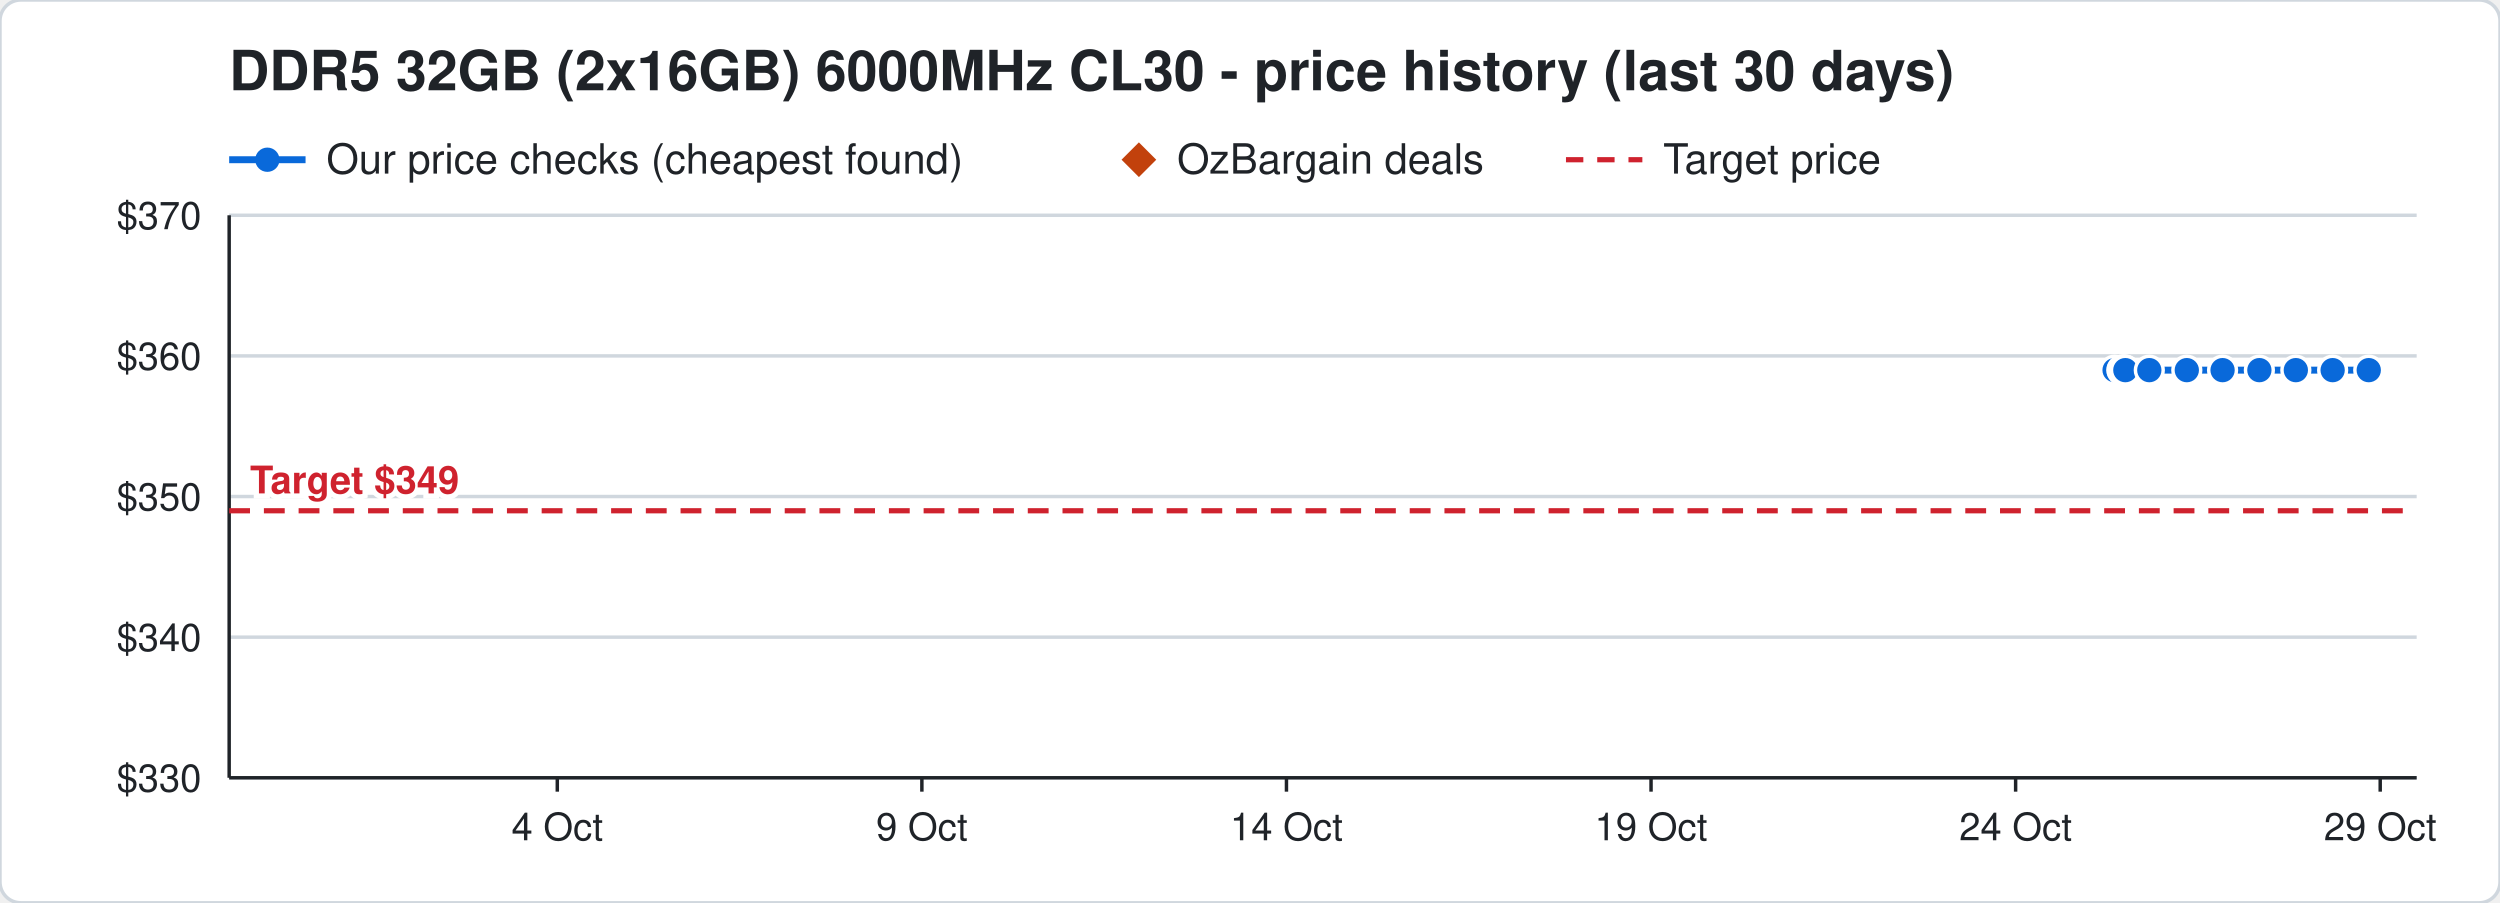
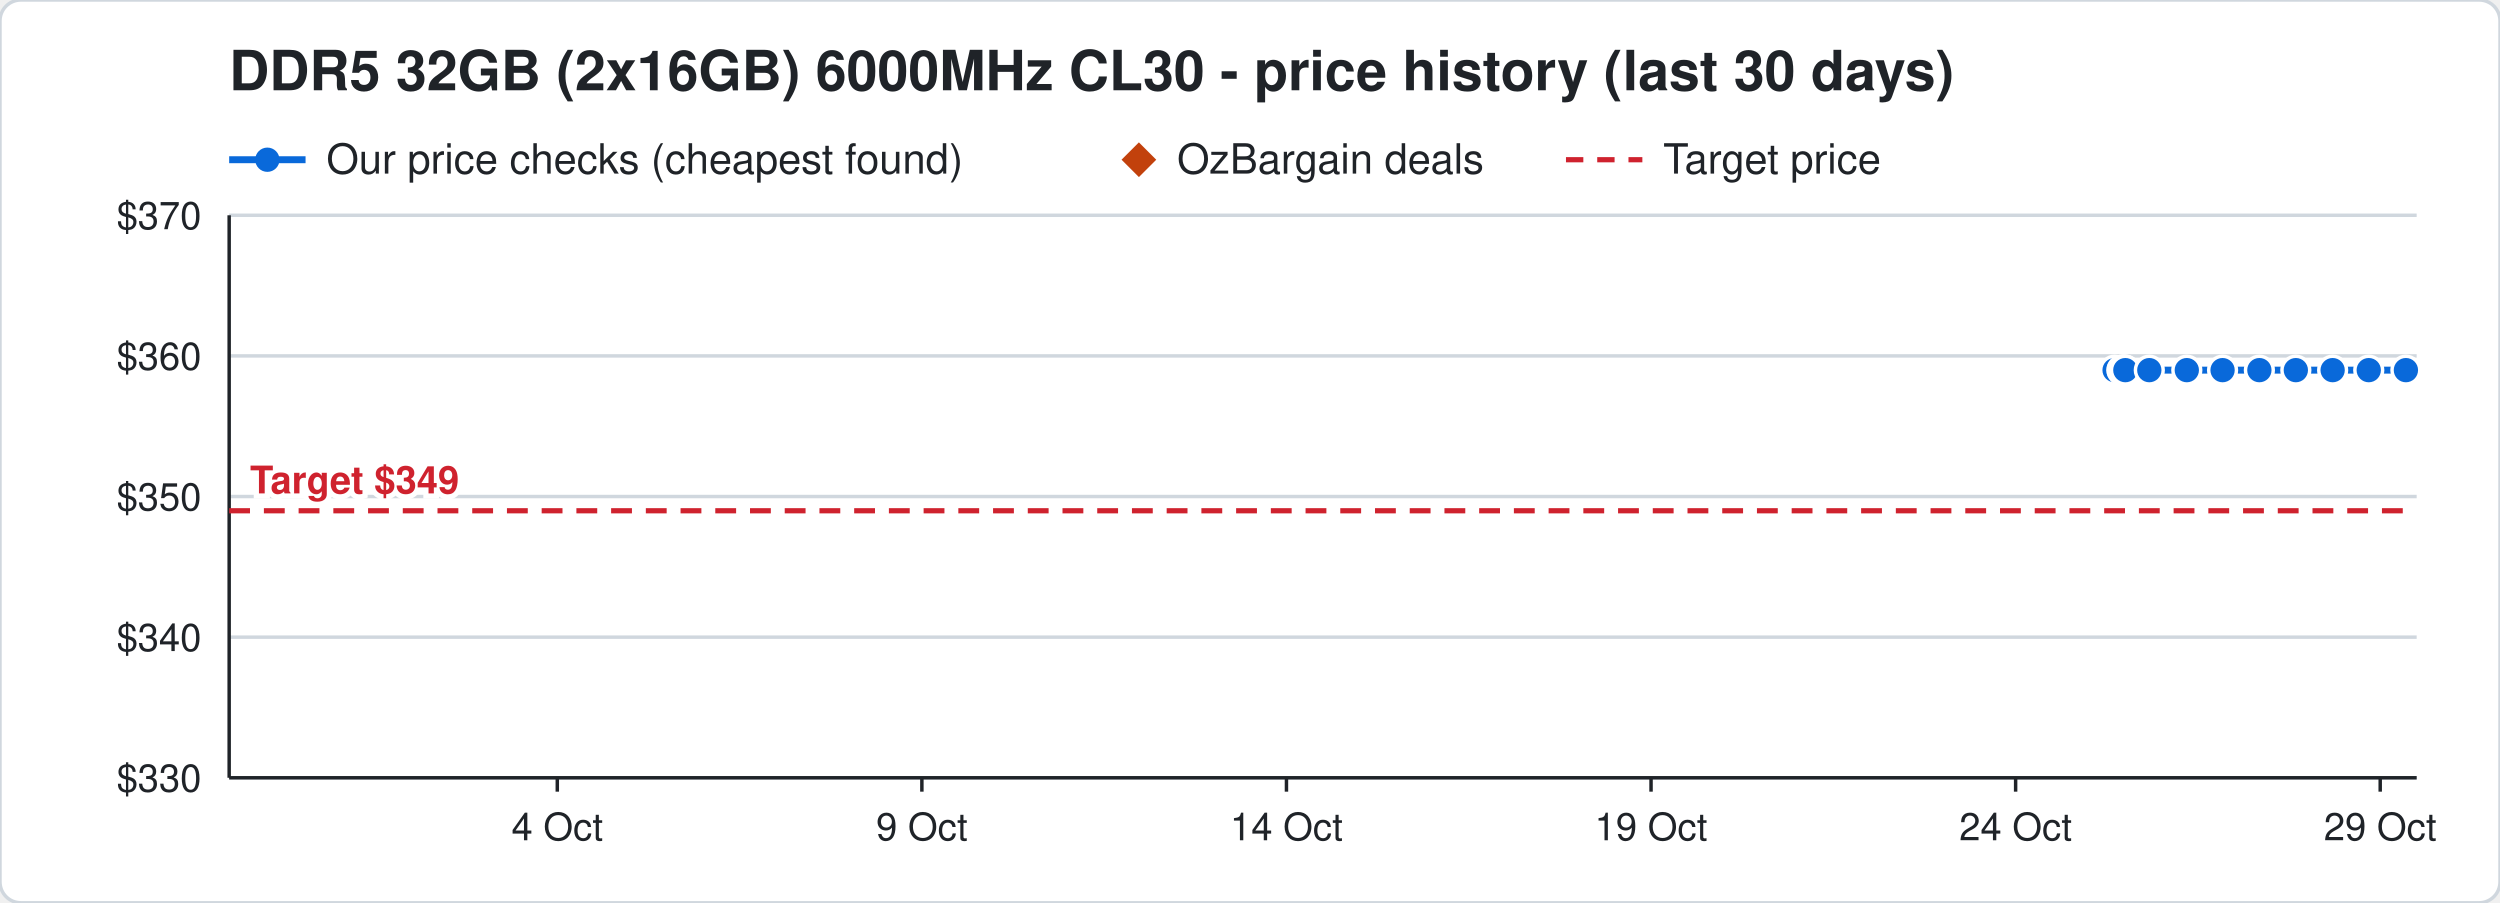
<svg xmlns="http://www.w3.org/2000/svg" width="720" height="260" viewBox="0 0 720 260" font-family="Segoe UI, Helvetica, Arial, sans-serif">
  <rect width="720" height="260" rx="6" fill="#ffffff" stroke="#d0d7de" />
  <text x="66" y="26" font-size="16" font-weight="700" fill="#1f2328">DDR5 32GB (2x16GB) 6000MHz CL30 - price history (last 30 days)</text>
  <line x1="66" y1="46" x2="88" y2="46" stroke="#0969da" stroke-width="2" />
  <circle cx="77" cy="46" r="3.5" fill="#0969da" />
  <text x="94" y="50" font-size="12" fill="#1f2328">Our price checks (cheapest found)</text>
  <path d="M328 41 l5 5 l-5 5 l-5 -5 z" fill="#c2410c" />
  <text x="339" y="50" font-size="12" fill="#1f2328">OzBargain deals</text>
  <line x1="451" y1="46" x2="473" y2="46" stroke="#cf222e" stroke-width="1.5" stroke-dasharray="5 4" />
  <text x="479" y="50" font-size="12" fill="#1f2328">Target price</text>
  <line x1="66" y1="224.0" x2="696" y2="224.0" stroke="#d0d7de" />
  <text x="58" y="228.0" font-size="11" text-anchor="end" fill="#1f2328">$330</text>
  <line x1="66" y1="183.5" x2="696" y2="183.5" stroke="#d0d7de" />
  <text x="58" y="187.5" font-size="11" text-anchor="end" fill="#1f2328">$340</text>
  <line x1="66" y1="143.0" x2="696" y2="143.0" stroke="#d0d7de" />
  <text x="58" y="147.0" font-size="11" text-anchor="end" fill="#1f2328">$350</text>
  <line x1="66" y1="102.5" x2="696" y2="102.5" stroke="#d0d7de" />
  <text x="58" y="106.5" font-size="11" text-anchor="end" fill="#1f2328">$360</text>
  <line x1="66" y1="62.0" x2="696" y2="62.0" stroke="#d0d7de" />
  <text x="58" y="66.0" font-size="11" text-anchor="end" fill="#1f2328">$370</text>
  <line x1="685.5" y1="224" x2="685.5" y2="228" stroke="#1f2328" />
  <text x="685.5" y="242" font-size="11" text-anchor="middle" fill="#1f2328">29 Oct</text>
  <line x1="580.5" y1="224" x2="580.5" y2="228" stroke="#1f2328" />
  <text x="580.5" y="242" font-size="11" text-anchor="middle" fill="#1f2328">24 Oct</text>
  <line x1="475.5" y1="224" x2="475.5" y2="228" stroke="#1f2328" />
  <text x="475.5" y="242" font-size="11" text-anchor="middle" fill="#1f2328">19 Oct</text>
  <line x1="370.5" y1="224" x2="370.5" y2="228" stroke="#1f2328" />
  <text x="370.5" y="242" font-size="11" text-anchor="middle" fill="#1f2328">14 Oct</text>
  <line x1="265.5" y1="224" x2="265.5" y2="228" stroke="#1f2328" />
  <text x="265.5" y="242" font-size="11" text-anchor="middle" fill="#1f2328">9 Oct</text>
  <line x1="160.5" y1="224" x2="160.5" y2="228" stroke="#1f2328" />
  <text x="160.5" y="242" font-size="11" text-anchor="middle" fill="#1f2328">4 Oct</text>
  <line x1="66" y1="224" x2="696" y2="224" stroke="#1f2328" />
  <line x1="66" y1="62" x2="66" y2="224" stroke="#1f2328" />
  <line x1="66" y1="147.1" x2="696" y2="147.1" stroke="#cf222e" stroke-width="1.5" stroke-dasharray="6 4" />
  <text x="72" y="142.1" font-size="11" font-weight="700" text-anchor="start" fill="#cf222e" stroke="#ffffff" stroke-width="3" paint-order="stroke">Target $349</text>
-   <polyline points="609.0,106.6 611.1,106.6 611.2,106.6 611.9,106.6 612.0,106.6 612.1,106.6 619.0,106.6 629.8,106.6 640.1,106.6 650.7,106.6 661.2,106.6 671.8,106.6 682.2,106.6" fill="none" stroke="#0969da" stroke-width="2" />
+   <polyline points="609.0,106.6 611.1,106.6 611.2,106.6 611.9,106.6 612.0,106.6 612.1,106.6 619.0,106.6 629.8,106.6 640.1,106.6 650.7,106.6 661.2,106.6 671.8,106.6 682.2,106.6 692.9,106.6" fill="none" stroke="#0969da" stroke-width="2" />
  <circle cx="609.0" cy="106.6" r="4" fill="#0969da" stroke="#ffffff" stroke-width="1" />
  <circle cx="611.1" cy="106.6" r="4" fill="#0969da" stroke="#ffffff" stroke-width="1" />
  <circle cx="611.2" cy="106.6" r="4" fill="#0969da" stroke="#ffffff" stroke-width="1" />
  <circle cx="611.9" cy="106.6" r="4" fill="#0969da" stroke="#ffffff" stroke-width="1" />
  <circle cx="612.0" cy="106.6" r="4" fill="#0969da" stroke="#ffffff" stroke-width="1" />
  <circle cx="612.1" cy="106.6" r="4" fill="#0969da" stroke="#ffffff" stroke-width="1" />
  <circle cx="619.0" cy="106.6" r="4" fill="#0969da" stroke="#ffffff" stroke-width="1" />
  <circle cx="629.8" cy="106.6" r="4" fill="#0969da" stroke="#ffffff" stroke-width="1" />
  <circle cx="640.1" cy="106.6" r="4" fill="#0969da" stroke="#ffffff" stroke-width="1" />
  <circle cx="650.7" cy="106.6" r="4" fill="#0969da" stroke="#ffffff" stroke-width="1" />
  <circle cx="661.2" cy="106.6" r="4" fill="#0969da" stroke="#ffffff" stroke-width="1" />
  <circle cx="671.8" cy="106.6" r="4" fill="#0969da" stroke="#ffffff" stroke-width="1" />
  <circle cx="682.2" cy="106.6" r="4" fill="#0969da" stroke="#ffffff" stroke-width="1" />
+   <circle cx="692.9" cy="106.6" r="4" fill="#0969da" stroke="#ffffff" stroke-width="1" />
</svg>
